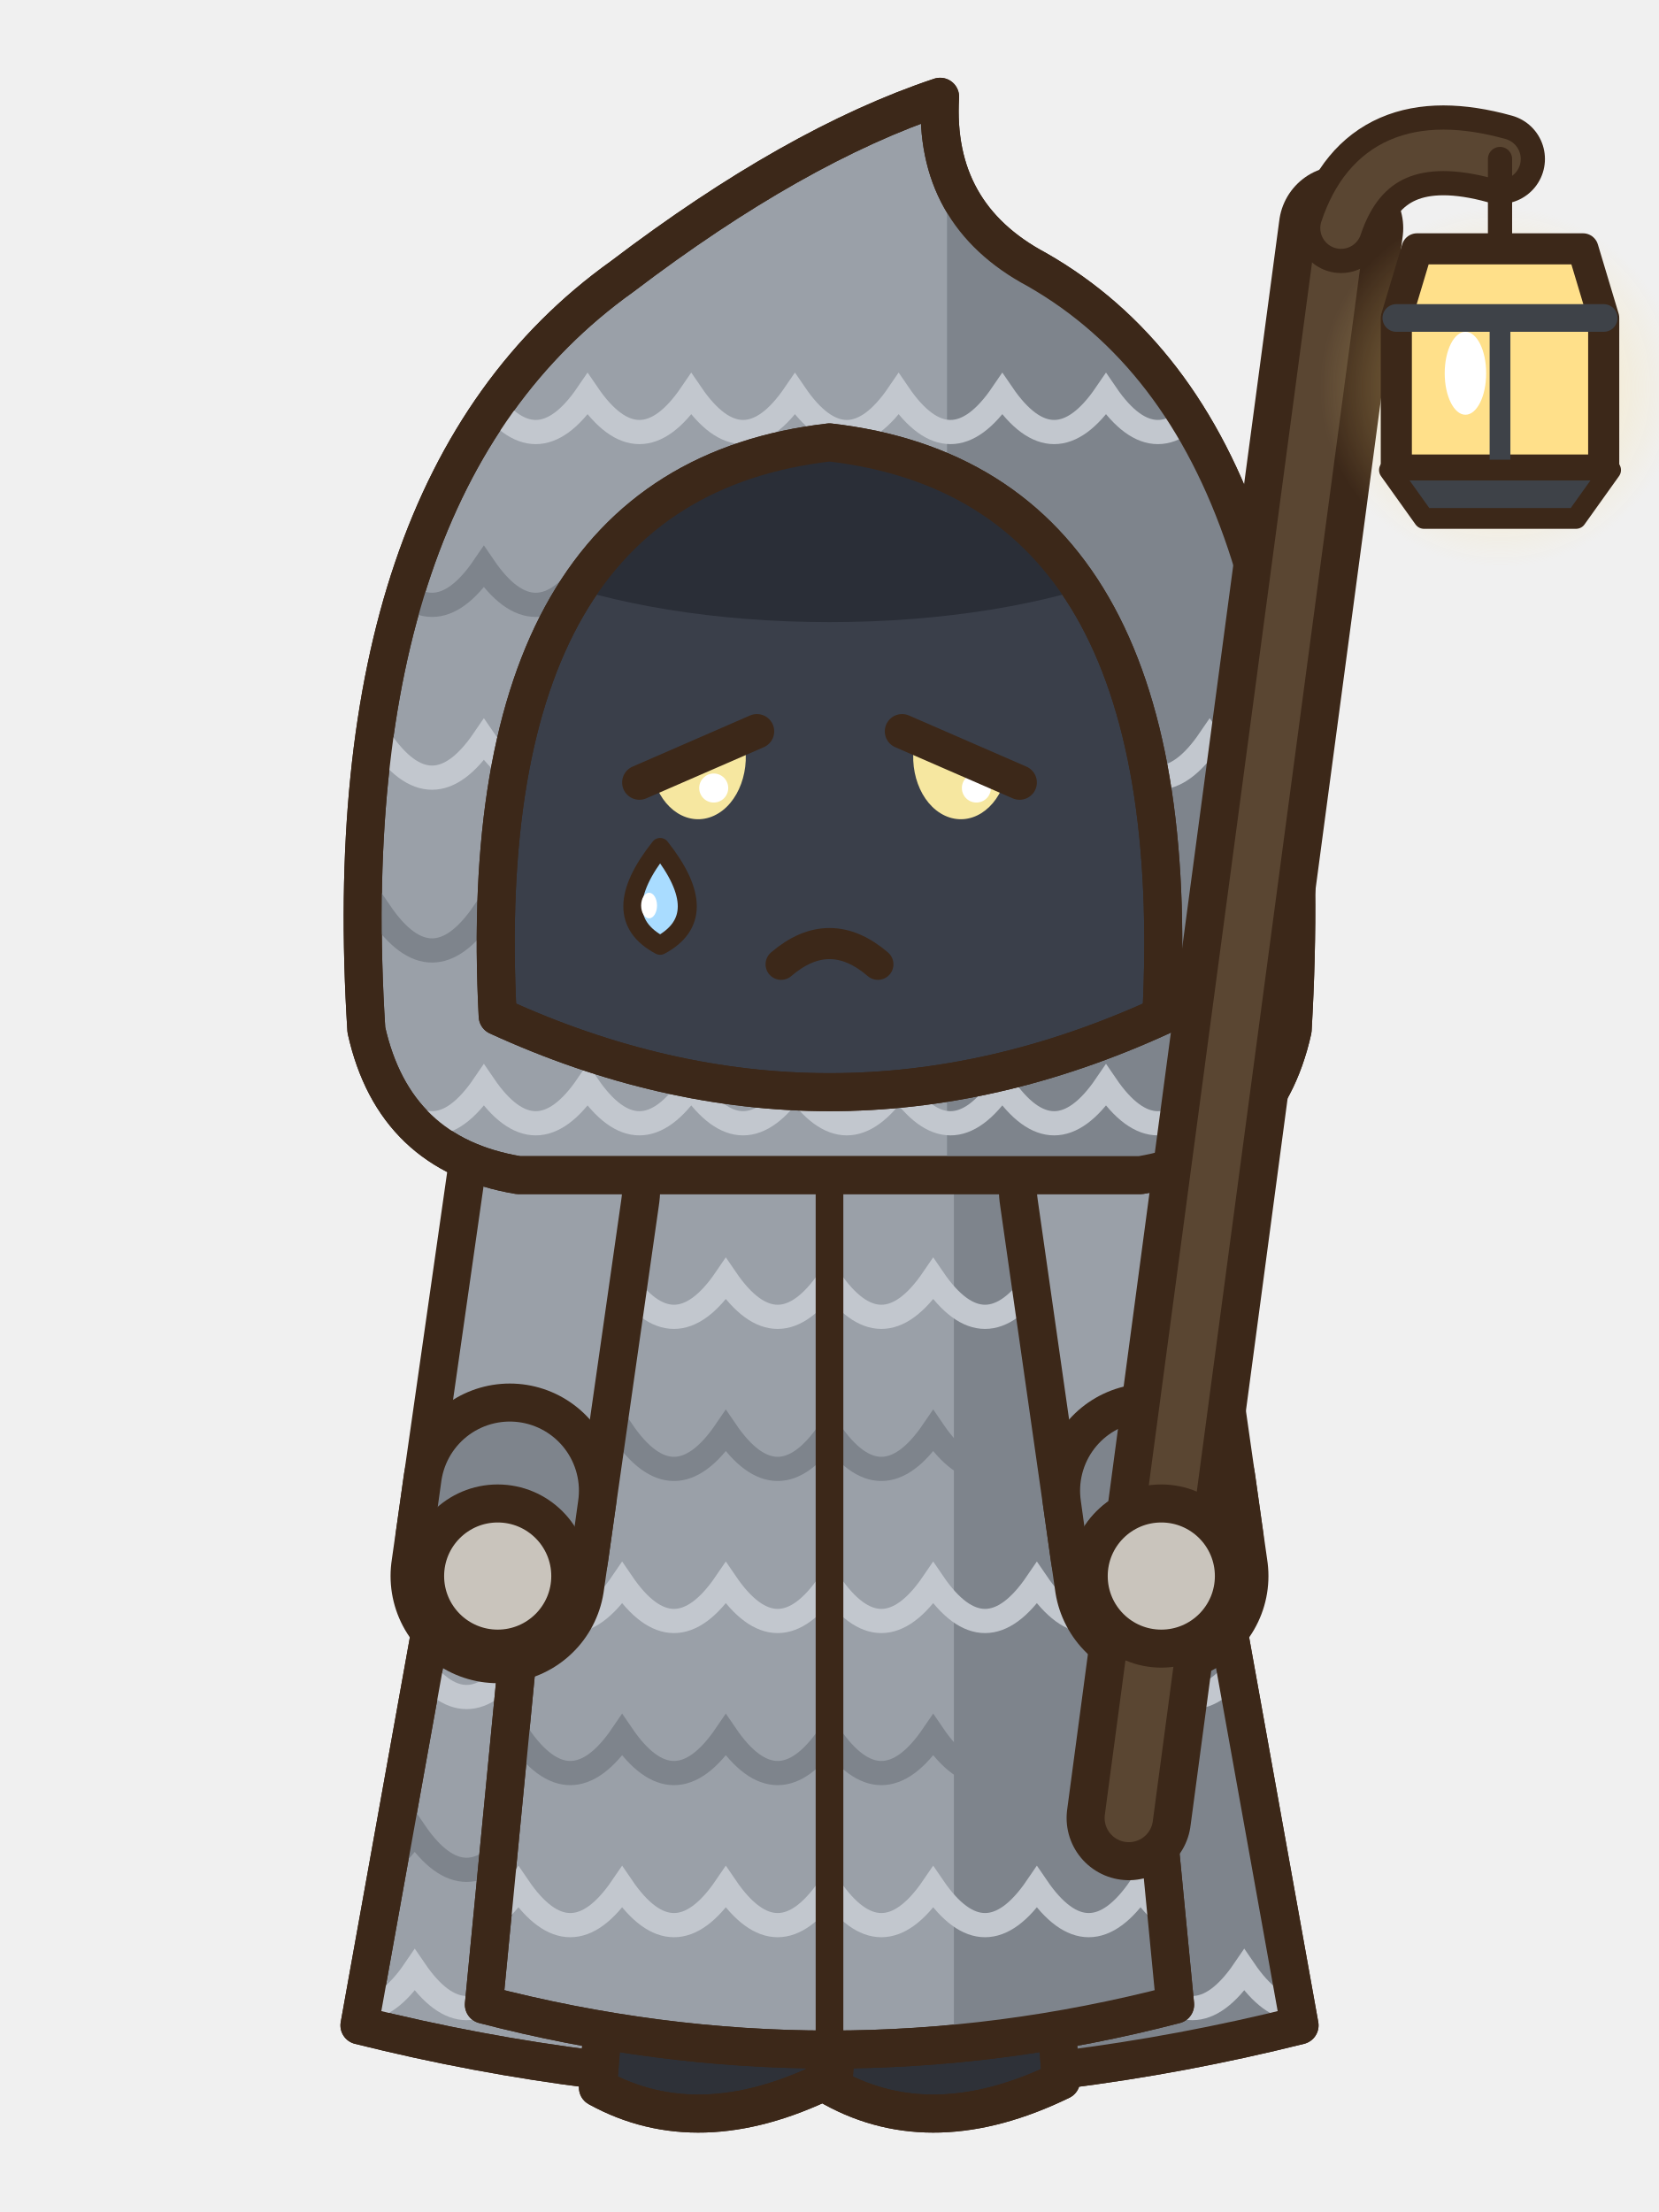
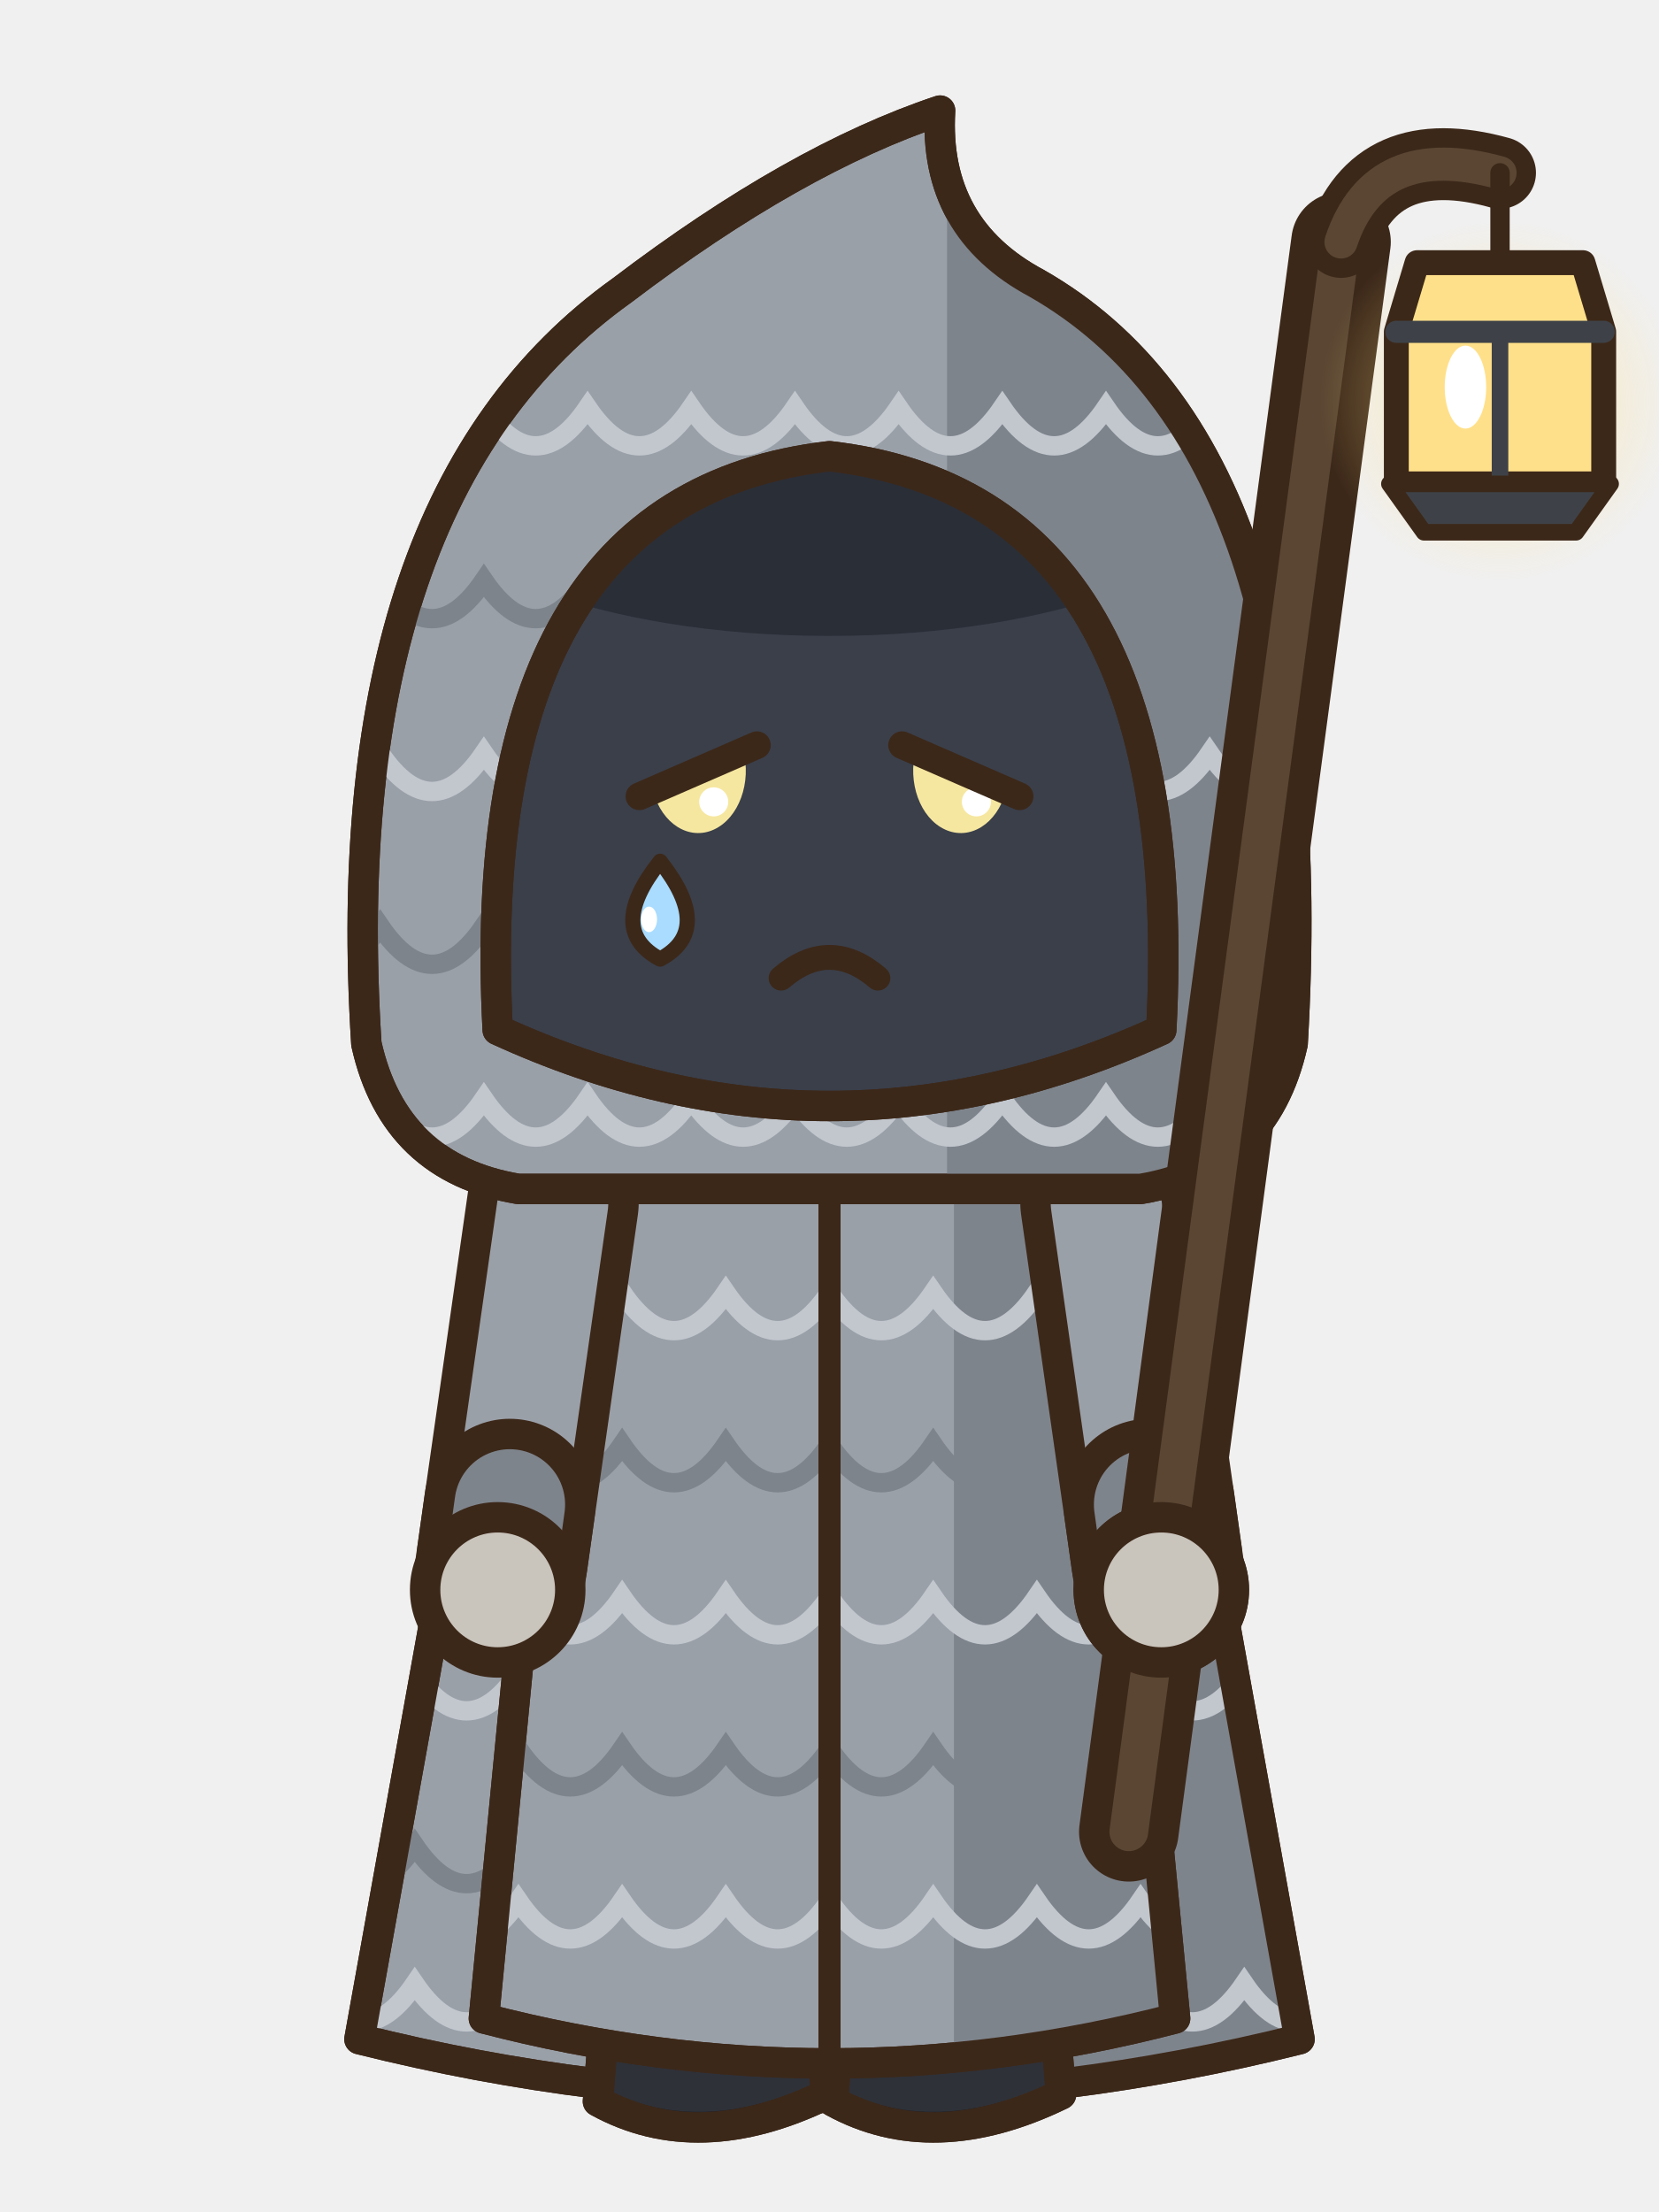
- <svg xmlns="http://www.w3.org/2000/svg" width="48" height="64" viewBox="0 0 48 64">
-   <g transform="translate(0 0)">
-     <path d="M15,33 Q24,29.6 33,33 L37.6,58.6 Q24,62 10.4,58.6 Z" fill="#9AA0A8" stroke="#3C2819" stroke-width="1.1" stroke-linejoin="round" stroke-linecap="round" />
-     <clipPath id="pafrontrepos1k">
-       <path d="M15,33 Q24,29.6 33,33 L37.6,58.6 Q24,62 10.4,58.6 Z" />
-     </clipPath>
-     <g clip-path="url(#pafrontrepos1k)">
-       <rect x="27" y="30" width="12" height="32" fill="#7E848C" />
-       <path d="M9,38 Q10.5,40.2 12,38 Q13.5,40.2 15,38 Q16.5,40.2 18,38 Q19.5,40.2 21,38 Q22.5,40.2 24,38 Q25.5,40.2 27,38 Q28.5,40.2 30,38 Q31.5,40.2 33,38 Q34.5,40.2 36,38 Q37.5,40.2 39,38" fill="none" stroke="#C2C7CE" stroke-width="0.7" />
-       <path d="M9,43 Q10.5,45.2 12,43 Q13.5,45.2 15,43 Q16.5,45.2 18,43 Q19.5,45.2 21,43 Q22.5,45.2 24,43 Q25.5,45.2 27,43 Q28.5,45.2 30,43 Q31.5,45.2 33,43 Q34.5,45.2 36,43 Q37.5,45.2 39,43" fill="none" stroke="#7E848C" stroke-width="0.7" />
-       <path d="M9,48 Q10.5,50.2 12,48 Q13.5,50.2 15,48 Q16.5,50.2 18,48 Q19.5,50.2 21,48 Q22.5,50.2 24,48 Q25.5,50.2 27,48 Q28.5,50.2 30,48 Q31.5,50.2 33,48 Q34.5,50.2 36,48 Q37.5,50.2 39,48" fill="none" stroke="#C2C7CE" stroke-width="0.7" />
-       <path d="M9,53 Q10.5,55.2 12,53 Q13.5,55.2 15,53 Q16.5,55.2 18,53 Q19.5,55.2 21,53 Q22.5,55.2 24,53 Q25.5,55.2 27,53 Q28.5,55.2 30,53 Q31.5,55.2 33,53 Q34.5,55.2 36,53 Q37.5,55.2 39,53" fill="none" stroke="#7E848C" stroke-width="0.7" />
-       <path d="M9,57 Q10.5,59.2 12,57 Q13.5,59.2 15,57 Q16.5,59.2 18,57 Q19.5,59.2 21,57 Q22.5,59.2 24,57 Q25.5,59.2 27,57 Q28.5,59.2 30,57 Q31.5,59.2 33,57 Q34.5,59.2 36,57 Q37.5,59.2 39,57" fill="none" stroke="#C2C7CE" stroke-width="0.7" />
+ <svg xmlns="http://www.w3.org/2000/svg" width="60" height="80" viewBox="0 0 60 80">
+   <g transform="translate(30 78) scale(1.25) translate(-24 -62)">
+     <g transform="translate(0 0)">
+       <path d="M15,33 Q24,29.6 33,33 L37.6,58.6 Q24,62 10.4,58.6 Z" fill="#9AA0A8" stroke="#3C2819" stroke-width="0.88" stroke-linejoin="round" stroke-linecap="round" />
+       <clipPath id="pafrontrepos1k">
+         <path d="M15,33 Q24,29.6 33,33 L37.6,58.6 Q24,62 10.4,58.6 Z" />
+       </clipPath>
+       <g clip-path="url(#pafrontrepos1k)">
+         <rect x="27" y="30" width="12" height="32" fill="#7E848C" />
+         <path d="M9,38 Q10.5,40.2 12,38 Q13.5,40.2 15,38 Q16.5,40.2 18,38 Q19.5,40.2 21,38 Q22.5,40.2 24,38 Q25.5,40.2 27,38 Q28.5,40.2 30,38 Q31.5,40.2 33,38 Q34.5,40.2 36,38 Q37.5,40.2 39,38" fill="none" stroke="#C2C7CE" stroke-width="0.56" />
+         <path d="M9,43 Q10.5,45.2 12,43 Q13.5,45.2 15,43 Q16.5,45.2 18,43 Q19.5,45.2 21,43 Q22.5,45.2 24,43 Q25.5,45.2 27,43 Q28.5,45.2 30,43 Q31.5,45.2 33,43 Q34.5,45.2 36,43 Q37.5,45.2 39,43" fill="none" stroke="#7E848C" stroke-width="0.56" />
+         <path d="M9,48 Q10.5,50.2 12,48 Q13.5,50.2 15,48 Q16.5,50.2 18,48 Q19.5,50.2 21,48 Q22.5,50.2 24,48 Q25.5,50.2 27,48 Q28.5,50.2 30,48 Q31.5,50.2 33,48 Q34.5,50.2 36,48 Q37.5,50.2 39,48" fill="none" stroke="#C2C7CE" stroke-width="0.56" />
+         <path d="M9,53 Q10.5,55.2 12,53 Q13.5,55.2 15,53 Q16.5,55.2 18,53 Q19.5,55.2 21,53 Q22.5,55.2 24,53 Q25.5,55.2 27,53 Q28.5,55.2 30,53 Q31.5,55.2 33,53 Q34.5,55.2 36,53 Q37.5,55.2 39,53" fill="none" stroke="#7E848C" stroke-width="0.56" />
+         <path d="M9,57 Q10.5,59.2 12,57 Q13.5,59.2 15,57 Q16.5,59.2 18,57 Q19.5,59.2 21,57 Q22.5,59.2 24,57 Q25.5,59.2 27,57 Q28.5,59.2 30,57 Q31.5,59.2 33,57 Q34.5,59.2 36,57 Q37.5,59.2 39,57" fill="none" stroke="#C2C7CE" stroke-width="0.56" />
+       </g>
+       <path d="M15,33 Q24,29.6 33,33 L37.6,58.6 Q24,62 10.4,58.6 Z" fill="none" stroke="#3C2819" stroke-width="0.88" stroke-linejoin="round" stroke-linecap="round" />
+       <rect x="25.1" y="50" width="4.6" height="7.8" rx="1.6" fill="#3A3F4A" stroke="#3C2819" stroke-width="0.88" stroke-linejoin="round" stroke-linecap="round" />
+       <rect x="28.1" y="50.6" width="1.1" height="6.2" rx="0.5" fill="#2A2E37" />
+       <path d="M24.4,56.6 L30.4,56.6 L30.7,60.2 Q27,62 24.1,60.4 Z" fill="#2E3138" stroke="#3C2819" stroke-width="0.88" stroke-linejoin="round" stroke-linecap="round" />
+       <clipPath id="pafrontrepos1s274566">
+         <path d="M24.4,56.6 L30.4,56.6 L30.7,60.2 Q27,62 24.1,60.4 Z" />
+       </clipPath>
+       <g clip-path="url(#pafrontrepos1s274566)">
+         <path d="M24,59.9 Q27,61.6 30.8,59.7 L30.8,62.2 L24,62.2 Z" fill="#1E2026" />
+       </g>
+       <path d="M24.4,56.6 L30.4,56.6 L30.7,60.2 Q27,62 24.1,60.4 Z" fill="none" stroke="#3C2819" stroke-width="0.88" stroke-linejoin="round" stroke-linecap="round" />
+       <ellipse cx="26.4" cy="58.2" rx="0.9" ry="0.5" fill="#4A4E56" stroke="none" />
+       <rect x="18.3" y="50" width="4.6" height="7.8" rx="1.6" fill="#3A3F4A" stroke="#3C2819" stroke-width="0.88" stroke-linejoin="round" stroke-linecap="round" />
+       <rect x="21.3" y="50.6" width="1.1" height="6.2" rx="0.5" fill="#2A2E37" />
+       <path d="M17.6,56.6 L23.6,56.6 L23.9,60.2 Q20.2,62 17.3,60.4 Z" fill="#2E3138" stroke="#3C2819" stroke-width="0.88" stroke-linejoin="round" stroke-linecap="round" />
+       <clipPath id="pafrontrepos1s206566">
+         <path d="M17.6,56.6 L23.6,56.6 L23.9,60.2 Q20.2,62 17.3,60.4 Z" />
+       </clipPath>
+       <g clip-path="url(#pafrontrepos1s206566)">
+         <path d="M17.2,59.9 Q20.2,61.6 24,59.7 L24,62.2 L17.2,62.2 Z" fill="#1E2026" />
+       </g>
+       <path d="M17.6,56.6 L23.6,56.6 L23.9,60.2 Q20.2,62 17.3,60.4 Z" fill="none" stroke="#3C2819" stroke-width="0.88" stroke-linejoin="round" stroke-linecap="round" />
+       <ellipse cx="19.6" cy="58.2" rx="0.9" ry="0.5" fill="#4A4E56" stroke="none" />
+       <path d="M16.4,33.2 Q24,30.6 31.6,33.2 L34,58 Q24,60.6 14,58 Z" fill="#9AA0A8" stroke="#3C2819" stroke-width="0.88" stroke-linejoin="round" stroke-linecap="round" />
+       <clipPath id="pafrontrepos1r">
+         <path d="M16.4,33.2 Q24,30.6 31.6,33.2 L34,58 Q24,60.6 14,58 Z" />
+       </clipPath>
+       <g clip-path="url(#pafrontrepos1r)">
+         <rect x="27.6" y="30" width="12" height="32" fill="#7E848C" />
+         <path d="M9,37 Q10.5,39.2 12,37 Q13.5,39.2 15,37 Q16.5,39.2 18,37 Q19.5,39.2 21,37 Q22.5,39.2 24,37 Q25.5,39.2 27,37 Q28.5,39.2 30,37 Q31.5,39.2 33,37 Q34.5,39.2 36,37 Q37.5,39.2 39,37" fill="none" stroke="#C2C7CE" stroke-width="0.56" />
+         <path d="M9,41.4 Q10.5,43.6 12,41.4 Q13.5,43.6 15,41.4 Q16.5,43.6 18,41.4 Q19.5,43.6 21,41.4 Q22.5,43.6 24,41.4 Q25.5,43.6 27,41.4 Q28.5,43.6 30,41.4 Q31.5,43.6 33,41.4 Q34.5,43.6 36,41.4 Q37.5,43.6 39,41.4" fill="none" stroke="#7E848C" stroke-width="0.56" />
+         <path d="M9,45.8 Q10.5,48 12,45.8 Q13.5,48 15,45.8 Q16.5,48 18,45.8 Q19.5,48 21,45.8 Q22.5,48 24,45.8 Q25.5,48 27,45.8 Q28.5,48 30,45.8 Q31.5,48 33,45.8 Q34.5,48 36,45.8 Q37.5,48 39,45.8" fill="none" stroke="#C2C7CE" stroke-width="0.56" />
+         <path d="M9,50.2 Q10.5,52.4 12,50.2 Q13.5,52.4 15,50.2 Q16.5,52.4 18,50.2 Q19.5,52.4 21,50.2 Q22.5,52.4 24,50.2 Q25.5,52.4 27,50.2 Q28.5,52.4 30,50.2 Q31.5,52.4 33,50.2 Q34.5,52.4 36,50.2 Q37.5,52.4 39,50.2" fill="none" stroke="#7E848C" stroke-width="0.56" />
+         <path d="M9,54.6 Q10.5,56.8 12,54.6 Q13.5,56.8 15,54.6 Q16.5,56.8 18,54.6 Q19.5,56.8 21,54.6 Q22.5,56.8 24,54.6 Q25.5,56.8 27,54.6 Q28.5,56.8 30,54.6 Q31.5,56.8 33,54.6 Q34.5,56.8 36,54.6 Q37.5,56.8 39,54.6" fill="none" stroke="#C2C7CE" stroke-width="0.56" />
+       </g>
+       <path d="M16.4,33.2 Q24,30.6 31.6,33.2 L34,58 Q24,60.6 14,58 Z" fill="none" stroke="#3C2819" stroke-width="0.88" stroke-linejoin="round" stroke-linecap="round" />
+       <path d="M24,34.4 L24,59" fill="none" stroke="#3C2819" stroke-width="0.64" stroke-linejoin="round" stroke-linecap="round" />
+       <path d="M16,34.4 L14.4,45.6" fill="none" stroke="#3C2819" stroke-width="4.96" stroke-linecap="round" stroke-linejoin="round" />
+       <path d="M16,34.4 L14.4,45.6" fill="none" stroke="#9AA0A8" stroke-width="3.2" stroke-linecap="round" stroke-linejoin="round" />
+       <line x1="14.75" y1="43.13" x2="14.53" y2="44.71" stroke="#3C2819" stroke-width="4.96" stroke-linecap="round" />
+       <line x1="14.75" y1="43.13" x2="14.53" y2="44.71" stroke="#7E848C" stroke-width="3.2" stroke-linecap="round" />
+       <ellipse cx="14.4" cy="45.6" rx="2.1" ry="2.1" fill="#C9C4BC" stroke="#3C2819" stroke-width="0.88" stroke-linejoin="round" stroke-linecap="round" />
+       <path d="M32,34.4 L33.6,45.6" fill="none" stroke="#3C2819" stroke-width="4.96" stroke-linecap="round" stroke-linejoin="round" />
+       <path d="M32,34.4 L33.6,45.6" fill="none" stroke="#9AA0A8" stroke-width="3.2" stroke-linecap="round" stroke-linejoin="round" />
+       <line x1="33.25" y1="43.13" x2="33.47" y2="44.71" stroke="#3C2819" stroke-width="4.96" stroke-linecap="round" />
+       <line x1="33.25" y1="43.13" x2="33.47" y2="44.71" stroke="#7E848C" stroke-width="3.2" stroke-linecap="round" />
+       <ellipse cx="33.6" cy="45.6" rx="2.1" ry="2.1" fill="#C9C4BC" stroke="#3C2819" stroke-width="0.88" stroke-linejoin="round" stroke-linecap="round" />
+       <g transform="translate(0 -0.6)">
+         <path d="M10.6,30.4 Q9.6,14.6 18,8.6 Q23,4.8 27.2,3.4 Q27,6.8 30,8.4 Q38.4,13.2 37.4,30.4 Q36.6,34 33,34.6 L15,34.6 Q11.4,34 10.6,30.4 Z" fill="#9AA0A8" stroke="#3C2819" stroke-width="0.88" stroke-linejoin="round" stroke-linecap="round" />
+         <clipPath id="pafrontrepos1h">
+           <path d="M10.6,30.4 Q9.6,14.6 18,8.6 Q23,4.8 27.2,3.4 Q27,6.8 30,8.4 Q38.4,13.2 37.4,30.4 Q36.6,34 33,34.6 L15,34.6 Q11.4,34 10.6,30.4 Z" />
+         </clipPath>
+         <g clip-path="url(#pafrontrepos1h)">
+           <rect x="27.4" y="0" width="14" height="36" fill="#7E848C" />
+           <path d="M8,12 Q9.5,14.2 11,12 Q12.5,14.2 14,12 Q15.5,14.2 17,12 Q18.5,14.2 20,12 Q21.5,14.2 23,12 Q24.5,14.2 26,12 Q27.5,14.2 29,12 Q30.5,14.2 32,12 Q33.5,14.2 35,12 Q36.5,14.2 38,12 Q39.5,14.2 41,12" fill="none" stroke="#C2C7CE" stroke-width="0.56" />
+           <path d="M8,17 Q9.5,19.2 11,17 Q12.5,19.2 14,17 Q15.5,19.2 17,17 Q18.5,19.2 20,17 Q21.5,19.2 23,17 Q24.5,19.2 26,17 Q27.5,19.2 29,17 Q30.5,19.2 32,17 Q33.5,19.2 35,17 Q36.5,19.2 38,17 Q39.5,19.2 41,17" fill="none" stroke="#7E848C" stroke-width="0.56" />
+           <path d="M8,22 Q9.5,24.2 11,22 Q12.5,24.2 14,22 Q15.5,24.2 17,22 Q18.5,24.2 20,22 Q21.5,24.2 23,22 Q24.5,24.2 26,22 Q27.5,24.2 29,22 Q30.5,24.2 32,22 Q33.5,24.2 35,22 Q36.5,24.2 38,22 Q39.5,24.2 41,22" fill="none" stroke="#C2C7CE" stroke-width="0.56" />
+           <path d="M8,27 Q9.5,29.2 11,27 Q12.5,29.2 14,27 Q15.5,29.2 17,27 Q18.5,29.2 20,27 Q21.5,29.2 23,27 Q24.5,29.2 26,27 Q27.5,29.2 29,27 Q30.5,29.2 32,27 Q33.5,29.2 35,27 Q36.5,29.2 38,27 Q39.5,29.2 41,27" fill="none" stroke="#7E848C" stroke-width="0.56" />
+           <path d="M8,32 Q9.5,34.2 11,32 Q12.5,34.2 14,32 Q15.5,34.2 17,32 Q18.5,34.2 20,32 Q21.5,34.2 23,32 Q24.5,34.2 26,32 Q27.5,34.2 29,32 Q30.5,34.2 32,32 Q33.5,34.2 35,32 Q36.5,34.2 38,32 Q39.5,34.2 41,32" fill="none" stroke="#C2C7CE" stroke-width="0.56" />
+         </g>
+         <path d="M10.6,30.4 Q9.6,14.6 18,8.6 Q23,4.8 27.2,3.4 Q27,6.8 30,8.4 Q38.4,13.2 37.4,30.4 Q36.6,34 33,34.6 L15,34.6 Q11.4,34 10.6,30.4 Z" fill="none" stroke="#3C2819" stroke-width="0.88" stroke-linejoin="round" stroke-linecap="round" />
+         <path d="M14.4,30 Q13.6,14.6 24,13.4 Q34.4,14.6 33.6,30 Q24,34.4 14.4,30 Z" fill="#3A3F4A" stroke="#3C2819" stroke-width="0.88" stroke-linejoin="round" stroke-linecap="round" />
+         <clipPath id="pafrontrepos1o">
+           <path d="M14.4,30 Q13.6,14.6 24,13.4 Q34.4,14.6 33.6,30 Q24,34.4 14.4,30 Z" />
+         </clipPath>
+         <g clip-path="url(#pafrontrepos1o)">
+           <ellipse cx="24" cy="14" rx="12" ry="4.6" fill="#2A2E37" />
+         </g>
+         <path d="M14.4,30 Q13.6,14.6 24,13.4 Q34.4,14.6 33.6,30 Q24,34.4 14.4,30 Z" fill="none" stroke="#3C2819" stroke-width="0.88" stroke-linejoin="round" stroke-linecap="round" />
+         <path d="M18.45,20 Q20.2,19.15 21.95,18.3" fill="none" stroke="none" stroke-width="0.64" stroke-linecap="round" />
+         <path d="M29.55,20 Q27.8,19.15 26.05,18.3" fill="none" stroke="none" stroke-width="0.64" stroke-linecap="round" />
+         <path d="M18.9,23.1 L21.5,21.9 A1.3 1.7 0 0 1 18.9,23.1 Z" fill="#F6E7A0" />
+         <ellipse cx="20.65" cy="23.4" rx="0.42" ry="0.42" fill="#FFFFFF" stroke="none" />
+         <path d="M18.5,23.24 L21.9,21.76" fill="none" stroke="#3C2819" stroke-width="0.8" stroke-linejoin="round" stroke-linecap="round" />
+         <path d="M26.5,21.9 L29.1,23.1 A1.3 1.7 0 0 1 26.5,21.9 Z" fill="#F6E7A0" />
+         <ellipse cx="28.25" cy="23.4" rx="0.42" ry="0.42" fill="#FFFFFF" stroke="none" />
+         <path d="M26.1,21.76 L29.5,23.24" fill="none" stroke="#3C2819" stroke-width="0.8" stroke-linejoin="round" stroke-linecap="round" />
+         <path d="M22.6,28.5 Q24,27.3 25.4,28.5" fill="none" stroke="#3C2819" stroke-width="0.72" stroke-linejoin="round" stroke-linecap="round" />
+         <path d="M19.1,25.12 Q20.67,27.11 19.1,27.95 Q17.52,27.11 19.1,25.12 Z" fill="#A9DCFF" stroke="#3C2819" stroke-width="0.44" stroke-linejoin="round" stroke-linecap="round" />
+         <ellipse cx="18.78" cy="26.8" rx="0.23" ry="0.37" fill="#FFFFFF" stroke="none" />
+       </g>
+       <line x1="32.66" y1="52.6" x2="38.8" y2="6.6" stroke="#3C2819" stroke-width="2.88" stroke-linecap="round" />
+       <line x1="32.66" y1="52.6" x2="38.8" y2="6.6" stroke="#5A4632" stroke-width="1.12" stroke-linecap="round" />
+       <path d="M38.8,6.6 Q39.8,3.6 43.4,4.6" fill="none" stroke="#3C2819" stroke-width="2.08" stroke-linecap="round" />
+       <path d="M38.8,6.6 Q39.8,3.6 43.4,4.6" fill="none" stroke="#5A4632" stroke-width="0.96" stroke-linecap="round" />
+       <defs>
+         <radialGradient id="pl434720">
+           <stop offset="0" stop-color="rgb(255,224,138)" stop-opacity="0.6" />
+           <stop offset="1" stop-color="rgb(255,224,138)" stop-opacity="0" />
+         </radialGradient>
+       </defs>
+       <circle cx="43.4" cy="11.2" r="5.2" fill="url(#pl434720)" />
+       <line x1="43.4" y1="4.6" x2="43.4" y2="7.2" stroke="#3C2819" stroke-width="0.56" stroke-linecap="round" />
+       <path d="M41,7.2 L45.8,7.2 L46.4,9.2 L46.4,13.6 L40.4,13.6 L40.4,9.2 Z" fill="#FFE08A" stroke="#3C2819" stroke-width="0.72" stroke-linejoin="round" stroke-linecap="round" />
+       <line x1="40.4" y1="9.2" x2="46.4" y2="9.2" stroke="#3E4248" stroke-width="0.64" stroke-linecap="round" />
+       <line x1="43.4" y1="9.2" x2="43.4" y2="13.6" stroke="#3E4248" stroke-width="0.48" stroke-linecap="round" />
+       <path d="M40.2,13.6 L46.6,13.6 L45.6,15 L41.2,15 Z" fill="#3E4248" stroke="#3C2819" stroke-width="0.48" stroke-linejoin="round" stroke-linecap="round" />
+       <ellipse cx="42.4" cy="10.8" rx="0.6" ry="1.2" fill="#FFFFFF" stroke="none" />
+       <ellipse cx="33.6" cy="45.6" rx="2.1" ry="2.1" fill="#C9C4BC" stroke="#3C2819" stroke-width="0.88" stroke-linejoin="round" stroke-linecap="round" />
    </g>
-     <path d="M15,33 Q24,29.6 33,33 L37.6,58.6 Q24,62 10.4,58.6 Z" fill="none" stroke="#3C2819" stroke-width="1.1" stroke-linejoin="round" stroke-linecap="round" />
-     <rect x="25.1" y="50" width="4.6" height="7.8" rx="1.6" fill="#3A3F4A" stroke="#3C2819" stroke-width="1.1" stroke-linejoin="round" stroke-linecap="round" />
-     <rect x="28.1" y="50.6" width="1.1" height="6.2" rx="0.5" fill="#2A2E37" />
-     <path d="M24.4,56.6 L30.4,56.6 L30.7,60.2 Q27,62 24.1,60.4 Z" fill="#2E3138" stroke="#3C2819" stroke-width="1.1" stroke-linejoin="round" stroke-linecap="round" />
-     <clipPath id="pafrontrepos1s274566">
-       <path d="M24.4,56.6 L30.4,56.6 L30.7,60.2 Q27,62 24.1,60.4 Z" />
-     </clipPath>
-     <g clip-path="url(#pafrontrepos1s274566)">
-       <path d="M24,59.9 Q27,61.6 30.8,59.7 L30.8,62.2 L24,62.2 Z" fill="#1E2026" />
-     </g>
-     <path d="M24.4,56.6 L30.4,56.6 L30.7,60.2 Q27,62 24.1,60.4 Z" fill="none" stroke="#3C2819" stroke-width="1.1" stroke-linejoin="round" stroke-linecap="round" />
-     <ellipse cx="26.4" cy="58.2" rx="0.9" ry="0.5" fill="#4A4E56" stroke="none" />
-     <rect x="18.3" y="50" width="4.6" height="7.8" rx="1.6" fill="#3A3F4A" stroke="#3C2819" stroke-width="1.1" stroke-linejoin="round" stroke-linecap="round" />
-     <rect x="21.3" y="50.6" width="1.1" height="6.2" rx="0.5" fill="#2A2E37" />
-     <path d="M17.6,56.6 L23.6,56.6 L23.9,60.2 Q20.2,62 17.3,60.4 Z" fill="#2E3138" stroke="#3C2819" stroke-width="1.1" stroke-linejoin="round" stroke-linecap="round" />
-     <clipPath id="pafrontrepos1s206566">
-       <path d="M17.6,56.6 L23.6,56.6 L23.9,60.2 Q20.2,62 17.3,60.4 Z" />
-     </clipPath>
-     <g clip-path="url(#pafrontrepos1s206566)">
-       <path d="M17.2,59.9 Q20.2,61.6 24,59.7 L24,62.2 L17.2,62.2 Z" fill="#1E2026" />
-     </g>
-     <path d="M17.6,56.6 L23.6,56.6 L23.9,60.2 Q20.2,62 17.3,60.4 Z" fill="none" stroke="#3C2819" stroke-width="1.1" stroke-linejoin="round" stroke-linecap="round" />
-     <ellipse cx="19.6" cy="58.2" rx="0.9" ry="0.5" fill="#4A4E56" stroke="none" />
-     <path d="M16.4,33.2 Q24,30.6 31.6,33.2 L34,58 Q24,60.6 14,58 Z" fill="#9AA0A8" stroke="#3C2819" stroke-width="1.1" stroke-linejoin="round" stroke-linecap="round" />
-     <clipPath id="pafrontrepos1r">
-       <path d="M16.4,33.2 Q24,30.6 31.6,33.2 L34,58 Q24,60.6 14,58 Z" />
-     </clipPath>
-     <g clip-path="url(#pafrontrepos1r)">
-       <rect x="27.6" y="30" width="12" height="32" fill="#7E848C" />
-       <path d="M9,37 Q10.5,39.2 12,37 Q13.5,39.2 15,37 Q16.5,39.2 18,37 Q19.5,39.2 21,37 Q22.5,39.2 24,37 Q25.5,39.2 27,37 Q28.5,39.2 30,37 Q31.5,39.2 33,37 Q34.5,39.2 36,37 Q37.5,39.2 39,37" fill="none" stroke="#C2C7CE" stroke-width="0.7" />
-       <path d="M9,41.4 Q10.5,43.6 12,41.4 Q13.5,43.6 15,41.4 Q16.5,43.6 18,41.4 Q19.5,43.6 21,41.4 Q22.5,43.6 24,41.4 Q25.5,43.6 27,41.4 Q28.5,43.6 30,41.4 Q31.5,43.6 33,41.4 Q34.5,43.6 36,41.4 Q37.5,43.6 39,41.4" fill="none" stroke="#7E848C" stroke-width="0.7" />
-       <path d="M9,45.8 Q10.5,48 12,45.8 Q13.5,48 15,45.8 Q16.5,48 18,45.8 Q19.5,48 21,45.8 Q22.5,48 24,45.8 Q25.5,48 27,45.8 Q28.5,48 30,45.8 Q31.5,48 33,45.8 Q34.5,48 36,45.8 Q37.5,48 39,45.8" fill="none" stroke="#C2C7CE" stroke-width="0.7" />
-       <path d="M9,50.2 Q10.5,52.4 12,50.2 Q13.5,52.4 15,50.2 Q16.5,52.4 18,50.2 Q19.5,52.4 21,50.2 Q22.5,52.4 24,50.2 Q25.5,52.4 27,50.2 Q28.5,52.4 30,50.2 Q31.5,52.4 33,50.2 Q34.5,52.4 36,50.2 Q37.5,52.4 39,50.2" fill="none" stroke="#7E848C" stroke-width="0.7" />
-       <path d="M9,54.6 Q10.5,56.8 12,54.6 Q13.5,56.8 15,54.6 Q16.5,56.8 18,54.6 Q19.5,56.8 21,54.6 Q22.5,56.8 24,54.6 Q25.5,56.8 27,54.6 Q28.5,56.8 30,54.6 Q31.5,56.8 33,54.6 Q34.5,56.8 36,54.6 Q37.5,56.8 39,54.6" fill="none" stroke="#C2C7CE" stroke-width="0.7" />
-     </g>
-     <path d="M16.4,33.2 Q24,30.6 31.6,33.2 L34,58 Q24,60.6 14,58 Z" fill="none" stroke="#3C2819" stroke-width="1.1" stroke-linejoin="round" stroke-linecap="round" />
-     <path d="M24,34.4 L24,59" fill="none" stroke="#3C2819" stroke-width="0.8" stroke-linejoin="round" stroke-linecap="round" />
-     <path d="M16,34.4 L14.4,45.6" fill="none" stroke="#3C2819" stroke-width="6.2" stroke-linecap="round" stroke-linejoin="round" />
-     <path d="M16,34.4 L14.4,45.6" fill="none" stroke="#9AA0A8" stroke-width="4" stroke-linecap="round" stroke-linejoin="round" />
-     <line x1="14.75" y1="43.13" x2="14.53" y2="44.71" stroke="#3C2819" stroke-width="6.2" stroke-linecap="round" />
-     <line x1="14.75" y1="43.13" x2="14.53" y2="44.71" stroke="#7E848C" stroke-width="4" stroke-linecap="round" />
-     <ellipse cx="14.4" cy="45.6" rx="2.1" ry="2.1" fill="#C9C4BC" stroke="#3C2819" stroke-width="1.1" stroke-linejoin="round" stroke-linecap="round" />
-     <path d="M32,34.4 L33.6,45.6" fill="none" stroke="#3C2819" stroke-width="6.2" stroke-linecap="round" stroke-linejoin="round" />
-     <path d="M32,34.4 L33.6,45.6" fill="none" stroke="#9AA0A8" stroke-width="4" stroke-linecap="round" stroke-linejoin="round" />
-     <line x1="33.25" y1="43.13" x2="33.47" y2="44.71" stroke="#3C2819" stroke-width="6.2" stroke-linecap="round" />
-     <line x1="33.25" y1="43.13" x2="33.47" y2="44.71" stroke="#7E848C" stroke-width="4" stroke-linecap="round" />
-     <ellipse cx="33.6" cy="45.6" rx="2.1" ry="2.1" fill="#C9C4BC" stroke="#3C2819" stroke-width="1.1" stroke-linejoin="round" stroke-linecap="round" />
-     <g transform="translate(0 -0.6)">
-       <path d="M10.6,30.4 Q9.6,14.6 18,8.6 Q23,4.8 27.2,3.4 Q27,6.8 30,8.4 Q38.4,13.2 37.4,30.4 Q36.6,34 33,34.6 L15,34.6 Q11.4,34 10.6,30.4 Z" fill="#9AA0A8" stroke="#3C2819" stroke-width="1.1" stroke-linejoin="round" stroke-linecap="round" />
-       <clipPath id="pafrontrepos1h">
-         <path d="M10.6,30.4 Q9.6,14.6 18,8.6 Q23,4.8 27.2,3.4 Q27,6.8 30,8.4 Q38.4,13.2 37.4,30.4 Q36.6,34 33,34.6 L15,34.6 Q11.4,34 10.6,30.4 Z" />
-       </clipPath>
-       <g clip-path="url(#pafrontrepos1h)">
-         <rect x="27.4" y="0" width="14" height="36" fill="#7E848C" />
-         <path d="M8,12 Q9.5,14.2 11,12 Q12.5,14.2 14,12 Q15.5,14.2 17,12 Q18.5,14.2 20,12 Q21.5,14.2 23,12 Q24.5,14.2 26,12 Q27.5,14.2 29,12 Q30.5,14.2 32,12 Q33.5,14.2 35,12 Q36.5,14.2 38,12 Q39.5,14.2 41,12" fill="none" stroke="#C2C7CE" stroke-width="0.7" />
-         <path d="M8,17 Q9.5,19.2 11,17 Q12.5,19.2 14,17 Q15.5,19.2 17,17 Q18.5,19.2 20,17 Q21.5,19.2 23,17 Q24.5,19.2 26,17 Q27.5,19.2 29,17 Q30.5,19.2 32,17 Q33.5,19.2 35,17 Q36.5,19.2 38,17 Q39.5,19.2 41,17" fill="none" stroke="#7E848C" stroke-width="0.7" />
-         <path d="M8,22 Q9.5,24.2 11,22 Q12.5,24.2 14,22 Q15.5,24.2 17,22 Q18.5,24.2 20,22 Q21.5,24.2 23,22 Q24.5,24.2 26,22 Q27.5,24.2 29,22 Q30.5,24.2 32,22 Q33.5,24.2 35,22 Q36.5,24.2 38,22 Q39.5,24.2 41,22" fill="none" stroke="#C2C7CE" stroke-width="0.7" />
-         <path d="M8,27 Q9.5,29.2 11,27 Q12.5,29.2 14,27 Q15.5,29.2 17,27 Q18.5,29.2 20,27 Q21.5,29.2 23,27 Q24.5,29.2 26,27 Q27.5,29.2 29,27 Q30.5,29.2 32,27 Q33.5,29.2 35,27 Q36.5,29.2 38,27 Q39.5,29.2 41,27" fill="none" stroke="#7E848C" stroke-width="0.7" />
-         <path d="M8,32 Q9.5,34.2 11,32 Q12.5,34.2 14,32 Q15.5,34.2 17,32 Q18.5,34.2 20,32 Q21.5,34.2 23,32 Q24.5,34.2 26,32 Q27.5,34.2 29,32 Q30.5,34.2 32,32 Q33.5,34.2 35,32 Q36.5,34.2 38,32 Q39.5,34.2 41,32" fill="none" stroke="#C2C7CE" stroke-width="0.7" />
-       </g>
-       <path d="M10.6,30.4 Q9.6,14.6 18,8.6 Q23,4.8 27.2,3.4 Q27,6.8 30,8.4 Q38.4,13.2 37.4,30.4 Q36.6,34 33,34.6 L15,34.6 Q11.4,34 10.6,30.4 Z" fill="none" stroke="#3C2819" stroke-width="1.1" stroke-linejoin="round" stroke-linecap="round" />
-       <path d="M14.4,30 Q13.6,14.6 24,13.4 Q34.4,14.6 33.6,30 Q24,34.4 14.4,30 Z" fill="#3A3F4A" stroke="#3C2819" stroke-width="1.1" stroke-linejoin="round" stroke-linecap="round" />
-       <clipPath id="pafrontrepos1o">
-         <path d="M14.4,30 Q13.6,14.6 24,13.4 Q34.4,14.6 33.6,30 Q24,34.4 14.4,30 Z" />
-       </clipPath>
-       <g clip-path="url(#pafrontrepos1o)">
-         <ellipse cx="24" cy="14" rx="12" ry="4.6" fill="#2A2E37" />
-       </g>
-       <path d="M14.4,30 Q13.6,14.6 24,13.4 Q34.4,14.6 33.6,30 Q24,34.4 14.4,30 Z" fill="none" stroke="#3C2819" stroke-width="1.1" stroke-linejoin="round" stroke-linecap="round" />
-       <path d="M18.45,20 Q20.2,19.15 21.95,18.3" fill="none" stroke="none" stroke-width="0.8" stroke-linecap="round" />
-       <path d="M29.55,20 Q27.8,19.15 26.05,18.3" fill="none" stroke="none" stroke-width="0.8" stroke-linecap="round" />
-       <path d="M18.9,23.1 L21.5,21.9 A1.3 1.7 0 0 1 18.9,23.1 Z" fill="#F6E7A0" />
-       <ellipse cx="20.65" cy="23.4" rx="0.42" ry="0.42" fill="#FFFFFF" stroke="none" />
-       <path d="M18.5,23.24 L21.9,21.76" fill="none" stroke="#3C2819" stroke-width="1" stroke-linejoin="round" stroke-linecap="round" />
-       <path d="M26.5,21.9 L29.1,23.1 A1.3 1.7 0 0 1 26.5,21.9 Z" fill="#F6E7A0" />
-       <ellipse cx="28.25" cy="23.4" rx="0.42" ry="0.42" fill="#FFFFFF" stroke="none" />
-       <path d="M26.1,21.76 L29.5,23.24" fill="none" stroke="#3C2819" stroke-width="1" stroke-linejoin="round" stroke-linecap="round" />
-       <path d="M22.6,28.5 Q24,27.3 25.4,28.5" fill="none" stroke="#3C2819" stroke-width="0.9" stroke-linejoin="round" stroke-linecap="round" />
-       <path d="M19.1,25.12 Q20.67,27.11 19.1,27.95 Q17.52,27.11 19.1,25.12 Z" fill="#A9DCFF" stroke="#3C2819" stroke-width="0.55" stroke-linejoin="round" stroke-linecap="round" />
-       <ellipse cx="18.78" cy="26.8" rx="0.23" ry="0.37" fill="#FFFFFF" stroke="none" />
-     </g>
-     <line x1="32.66" y1="52.6" x2="38.8" y2="6.6" stroke="#3C2819" stroke-width="3.6" stroke-linecap="round" />
-     <line x1="32.66" y1="52.6" x2="38.8" y2="6.6" stroke="#5A4632" stroke-width="1.4" stroke-linecap="round" />
-     <path d="M38.8,6.6 Q39.8,3.6 43.4,4.6" fill="none" stroke="#3C2819" stroke-width="2.6" stroke-linecap="round" />
-     <path d="M38.8,6.6 Q39.8,3.6 43.4,4.6" fill="none" stroke="#5A4632" stroke-width="1.2" stroke-linecap="round" />
-     <defs>
-       <radialGradient id="pl434720">
-         <stop offset="0" stop-color="rgb(255,224,138)" stop-opacity="0.6" />
-         <stop offset="1" stop-color="rgb(255,224,138)" stop-opacity="0" />
-       </radialGradient>
-     </defs>
-     <circle cx="43.4" cy="11.2" r="5.2" fill="url(#pl434720)" />
-     <line x1="43.4" y1="4.6" x2="43.4" y2="7.2" stroke="#3C2819" stroke-width="0.7" stroke-linecap="round" />
-     <path d="M41,7.2 L45.8,7.2 L46.4,9.2 L46.4,13.6 L40.4,13.6 L40.4,9.2 Z" fill="#FFE08A" stroke="#3C2819" stroke-width="0.9" stroke-linejoin="round" stroke-linecap="round" />
-     <line x1="40.4" y1="9.2" x2="46.4" y2="9.2" stroke="#3E4248" stroke-width="0.8" stroke-linecap="round" />
-     <line x1="43.4" y1="9.2" x2="43.4" y2="13.6" stroke="#3E4248" stroke-width="0.6" stroke-linecap="round" />
-     <path d="M40.2,13.6 L46.6,13.6 L45.6,15 L41.2,15 Z" fill="#3E4248" stroke="#3C2819" stroke-width="0.6" stroke-linejoin="round" stroke-linecap="round" />
-     <ellipse cx="42.4" cy="10.8" rx="0.6" ry="1.2" fill="#FFFFFF" stroke="none" />
-     <ellipse cx="33.6" cy="45.6" rx="2.1" ry="2.1" fill="#C9C4BC" stroke="#3C2819" stroke-width="1.1" stroke-linejoin="round" stroke-linecap="round" />
  </g>
</svg>
